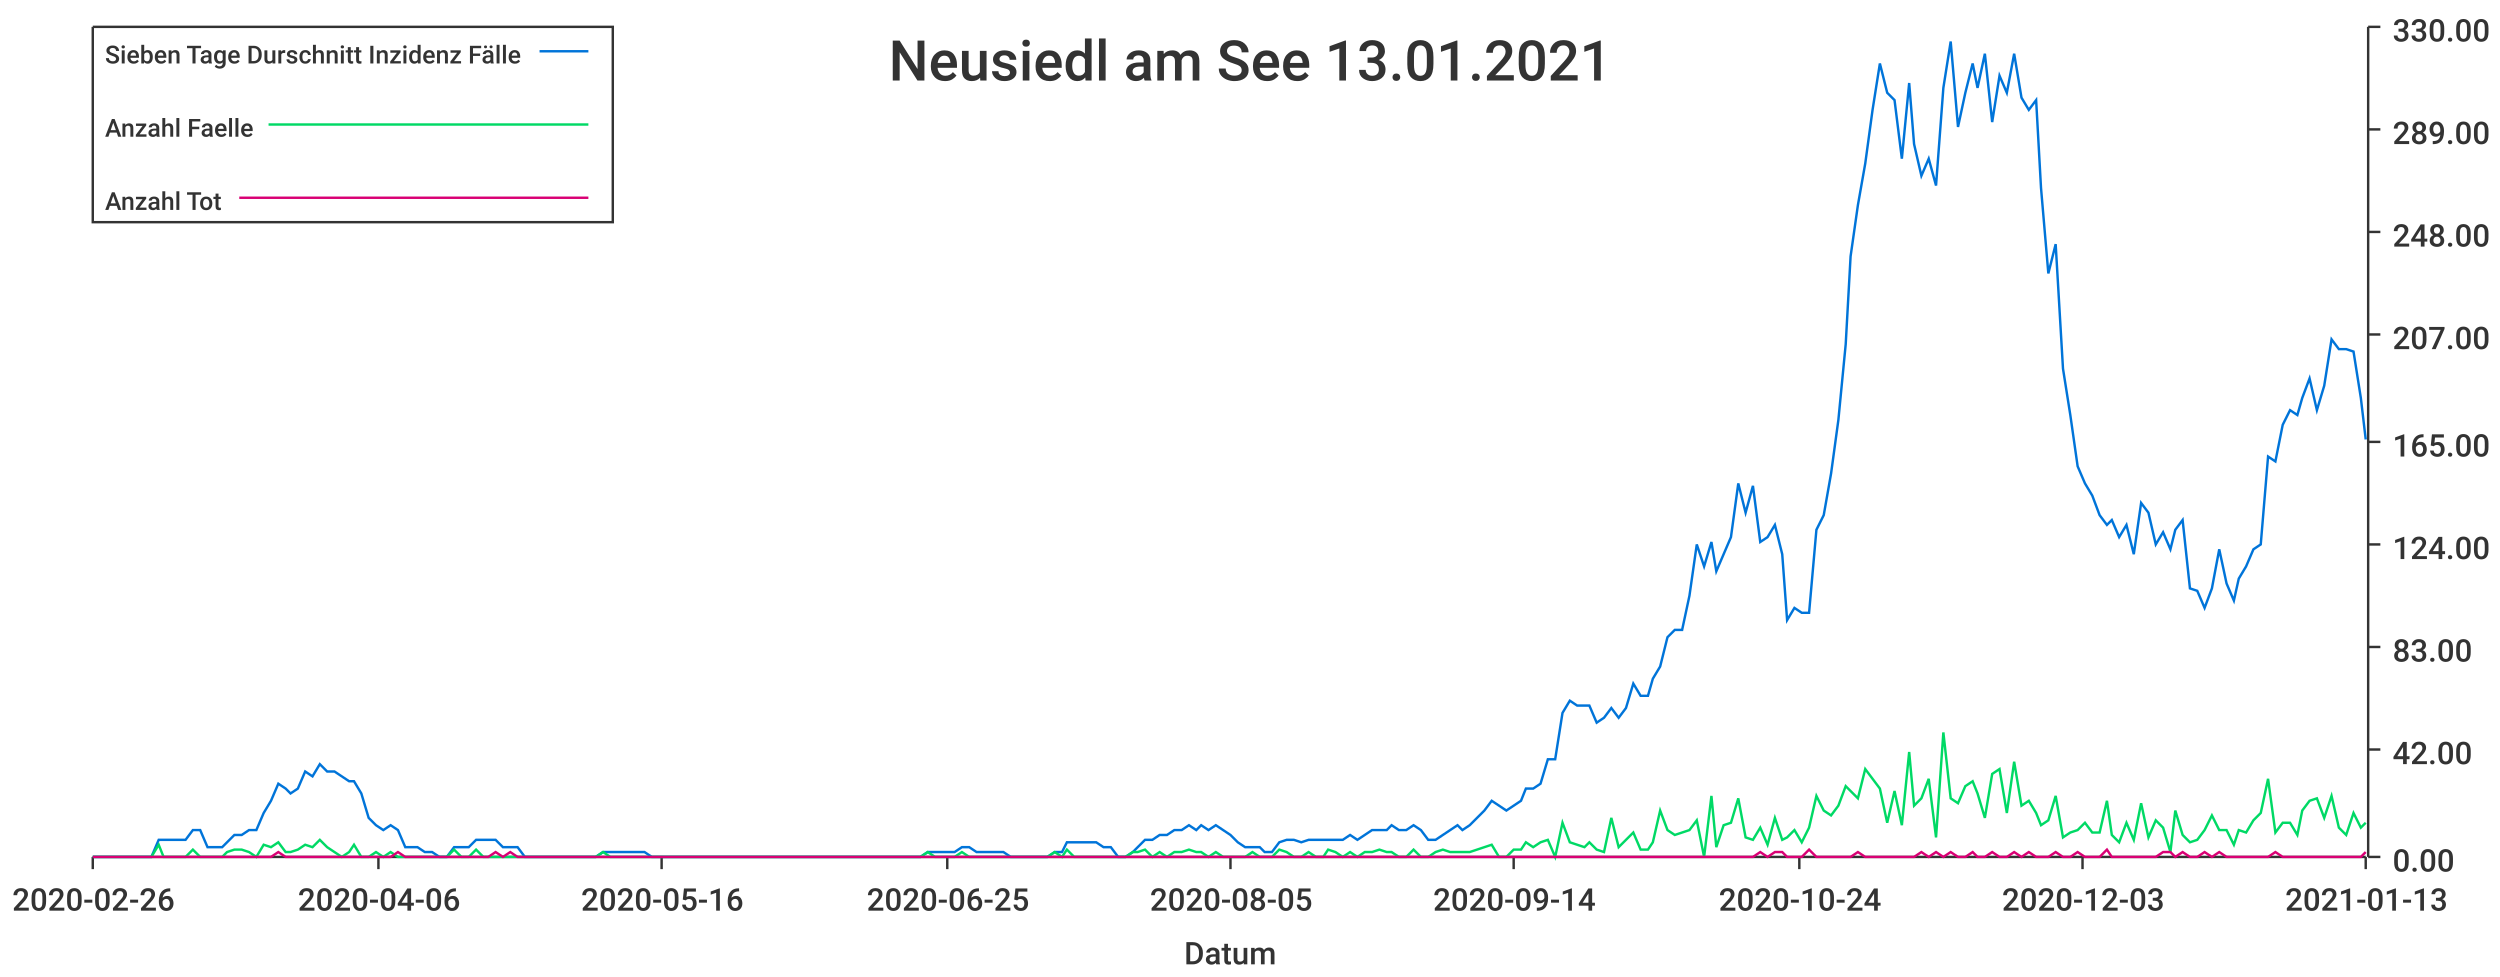
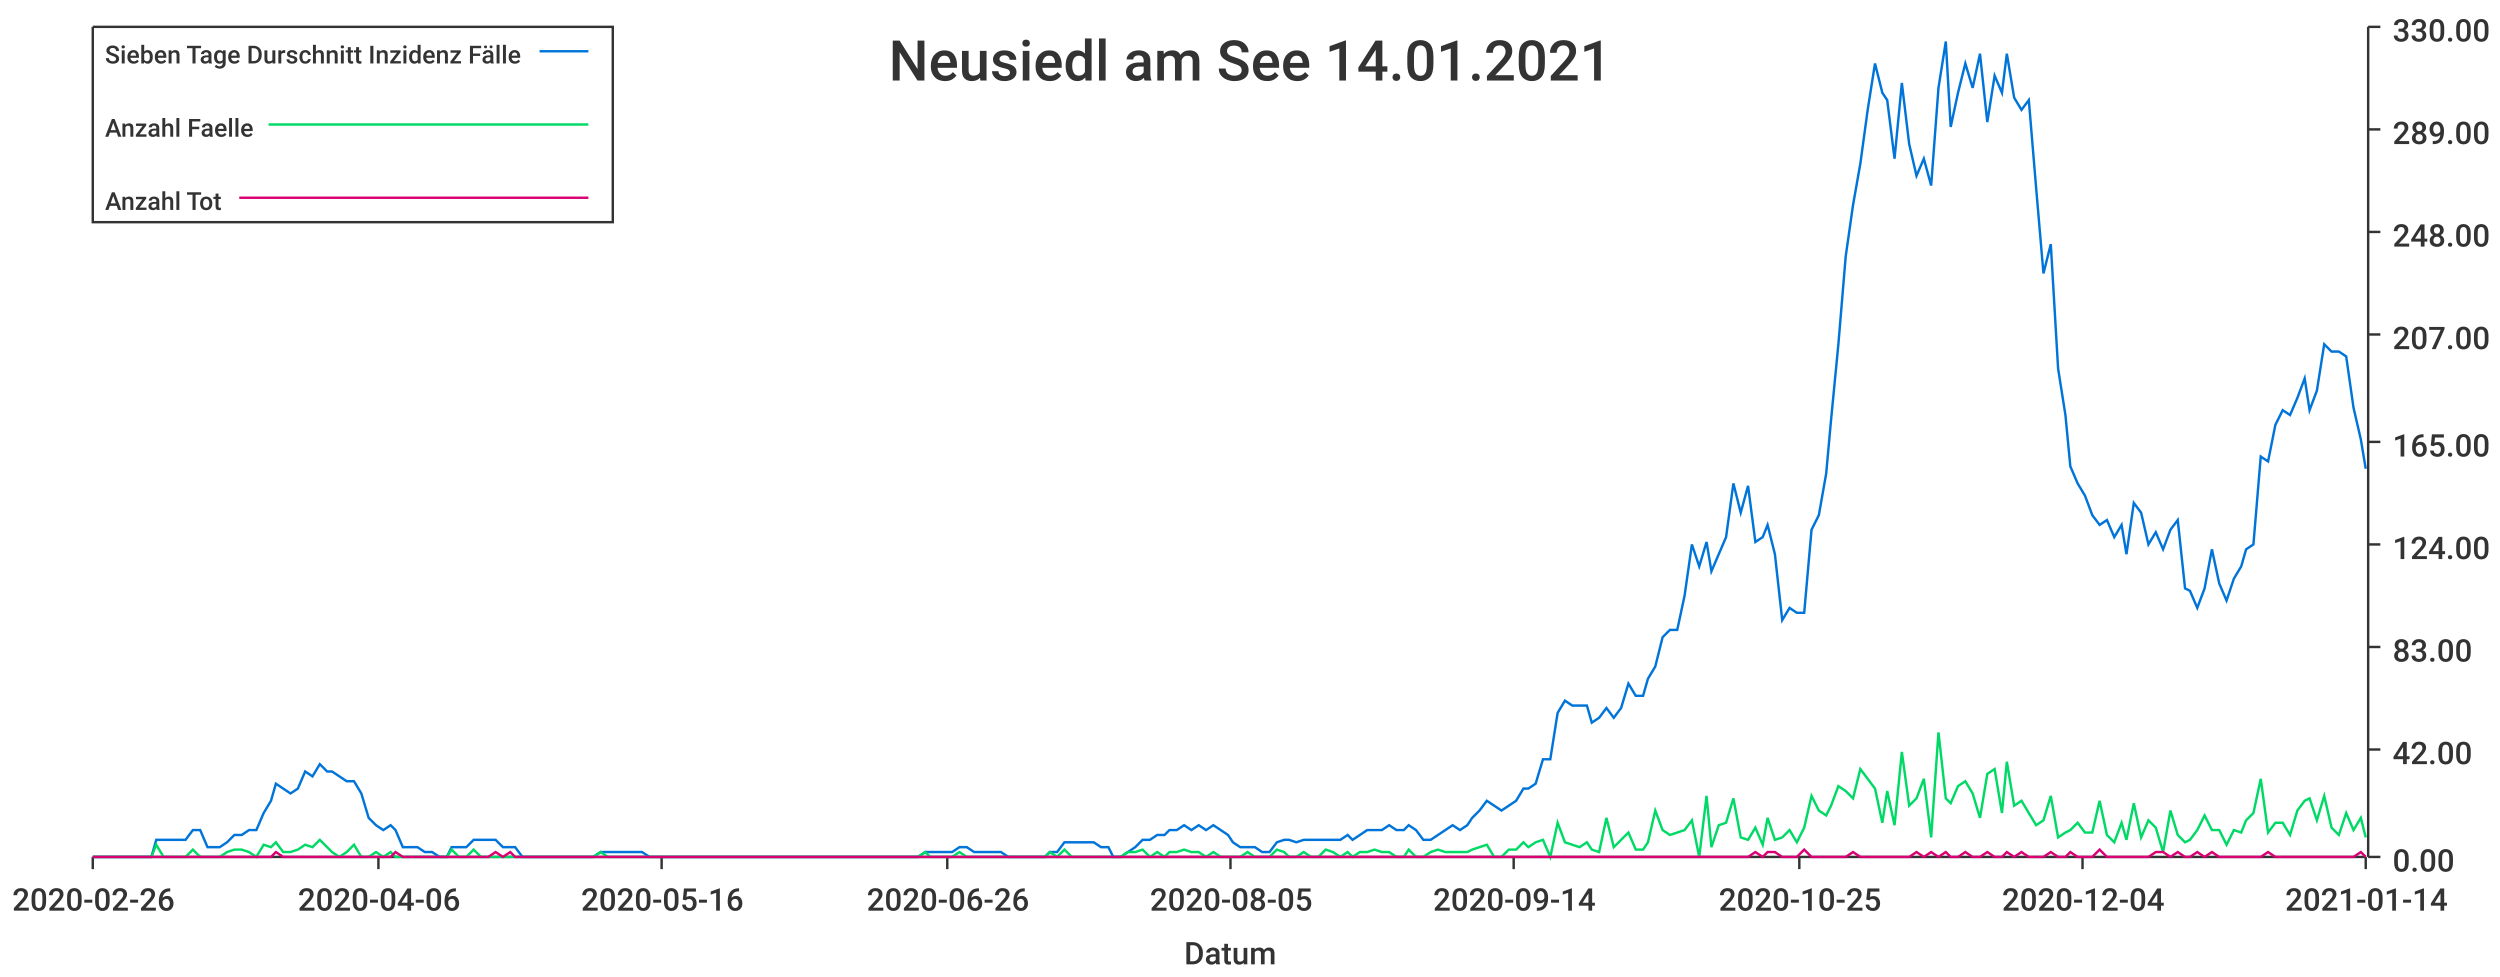
<svg xmlns="http://www.w3.org/2000/svg" width="1024" height="400">\n<path d="M 0 0 L 1024 0 L 1024 400 L 0 400 L 0 0" style="stroke-width:0;stroke:rgba(255,255,255,1.0);fill:rgba(255,255,255,1.0)" />
  <path d="M 38 11 L 969 11 L 969 351 L 38 351 L 38 11" style="stroke-width:0;stroke:rgba(255,255,255,1.0);fill:rgba(255,255,255,1.0)" />
  <path d="M 38 351 L 969 351" style="stroke-width:1;stroke:rgba(51,51,51,1.0);fill:none" />
  <path d="M 38 351 L 38 356" style="stroke-width:1;stroke:rgba(51,51,51,1.0);fill:none" />
  <text x="5" y="373" style="stroke-width:0;stroke:none;fill:rgba(51,51,51,1.0);font-size:12.8px;font-family:'Roboto Medium',sans-serif">2020-02-26</text>
  <path d="M 155 351 L 155 356" style="stroke-width:1;stroke:rgba(51,51,51,1.0);fill:none" />
  <text x="122" y="373" style="stroke-width:0;stroke:none;fill:rgba(51,51,51,1.0);font-size:12.8px;font-family:'Roboto Medium',sans-serif">2020-04-06</text>
  <path d="M 271 351 L 271 356" style="stroke-width:1;stroke:rgba(51,51,51,1.0);fill:none" />
  <text x="238" y="373" style="stroke-width:0;stroke:none;fill:rgba(51,51,51,1.0);font-size:12.8px;font-family:'Roboto Medium',sans-serif">2020-05-16</text>
  <path d="M 388 351 L 388 356" style="stroke-width:1;stroke:rgba(51,51,51,1.0);fill:none" />
-   <text x="355" y="373" style="stroke-width:0;stroke:none;fill:rgba(51,51,51,1.0);font-size:12.8px;font-family:'Roboto Medium',sans-serif">2020-06-25</text>
+   <text x="355" y="373" style="stroke-width:0;stroke:none;fill:rgba(51,51,51,1.0);font-size:12.8px;font-family:'Roboto Medium',sans-serif">2020-06-26</text>
  <path d="M 504 351 L 504 356" style="stroke-width:1;stroke:rgba(51,51,51,1.0);fill:none" />
  <text x="471" y="373" style="stroke-width:0;stroke:none;fill:rgba(51,51,51,1.0);font-size:12.8px;font-family:'Roboto Medium',sans-serif">2020-08-05</text>
  <path d="M 620 351 L 620 356" style="stroke-width:1;stroke:rgba(51,51,51,1.0);fill:none" />
  <text x="587" y="373" style="stroke-width:0;stroke:none;fill:rgba(51,51,51,1.0);font-size:12.8px;font-family:'Roboto Medium',sans-serif">2020-09-14</text>
  <path d="M 737 351 L 737 356" style="stroke-width:1;stroke:rgba(51,51,51,1.0);fill:none" />
-   <text x="704" y="373" style="stroke-width:0;stroke:none;fill:rgba(51,51,51,1.0);font-size:12.8px;font-family:'Roboto Medium',sans-serif">2020-10-24</text>
+   <text x="704" y="373" style="stroke-width:0;stroke:none;fill:rgba(51,51,51,1.0);font-size:12.8px;font-family:'Roboto Medium',sans-serif">2020-10-25</text>
  <path d="M 853 351 L 853 356" style="stroke-width:1;stroke:rgba(51,51,51,1.0);fill:none" />
-   <text x="820" y="373" style="stroke-width:0;stroke:none;fill:rgba(51,51,51,1.0);font-size:12.8px;font-family:'Roboto Medium',sans-serif">2020-12-03</text>
+   <text x="820" y="373" style="stroke-width:0;stroke:none;fill:rgba(51,51,51,1.0);font-size:12.8px;font-family:'Roboto Medium',sans-serif">2020-12-04</text>
  <path d="M 969 351 L 969 356" style="stroke-width:1;stroke:rgba(51,51,51,1.0);fill:none" />
-   <text x="936" y="373" style="stroke-width:0;stroke:none;fill:rgba(51,51,51,1.0);font-size:12.8px;font-family:'Roboto Medium',sans-serif">2021-01-13</text>
+   <text x="936" y="373" style="stroke-width:0;stroke:none;fill:rgba(51,51,51,1.0);font-size:12.8px;font-family:'Roboto Medium',sans-serif">2021-01-14</text>
  <text x="485" y="395" style="stroke-width:0;stroke:none;fill:rgba(51,51,51,1.0);font-size:12.8px;font-family:'Roboto Medium',sans-serif">Datum</text>
  <path d="M 970 351 L 970 11" style="stroke-width:1;stroke:rgba(51,51,51,1.0);fill:none" />
  <path d="M 970 351 L 975 351" style="stroke-width:1;stroke:rgba(51,51,51,1.0);fill:none" />
  <text x="980" y="357" style="stroke-width:0;stroke:none;fill:rgba(51,51,51,1.0);font-size:12.8px;font-family:'Roboto Medium',sans-serif">0.00</text>
  <path d="M 970 307 L 975 307" style="stroke-width:1;stroke:rgba(51,51,51,1.0);fill:none" />
  <text x="980" y="313" style="stroke-width:0;stroke:none;fill:rgba(51,51,51,1.0);font-size:12.8px;font-family:'Roboto Medium',sans-serif">42.00</text>
  <path d="M 970 265 L 975 265" style="stroke-width:1;stroke:rgba(51,51,51,1.0);fill:none" />
  <text x="980" y="271" style="stroke-width:0;stroke:none;fill:rgba(51,51,51,1.0);font-size:12.8px;font-family:'Roboto Medium',sans-serif">83.00</text>
  <path d="M 970 223 L 975 223" style="stroke-width:1;stroke:rgba(51,51,51,1.0);fill:none" />
  <text x="980" y="229" style="stroke-width:0;stroke:none;fill:rgba(51,51,51,1.0);font-size:12.8px;font-family:'Roboto Medium',sans-serif">124.00</text>
  <path d="M 970 181 L 975 181" style="stroke-width:1;stroke:rgba(51,51,51,1.0);fill:none" />
  <text x="980" y="187" style="stroke-width:0;stroke:none;fill:rgba(51,51,51,1.0);font-size:12.8px;font-family:'Roboto Medium',sans-serif">165.00</text>
  <path d="M 970 137 L 975 137" style="stroke-width:1;stroke:rgba(51,51,51,1.0);fill:none" />
  <text x="980" y="143" style="stroke-width:0;stroke:none;fill:rgba(51,51,51,1.0);font-size:12.8px;font-family:'Roboto Medium',sans-serif">207.00</text>
  <path d="M 970 95 L 975 95" style="stroke-width:1;stroke:rgba(51,51,51,1.0);fill:none" />
  <text x="980" y="101" style="stroke-width:0;stroke:none;fill:rgba(51,51,51,1.0);font-size:12.8px;font-family:'Roboto Medium',sans-serif">248.00</text>
  <path d="M 970 53 L 975 53" style="stroke-width:1;stroke:rgba(51,51,51,1.0);fill:none" />
  <text x="980" y="59" style="stroke-width:0;stroke:none;fill:rgba(51,51,51,1.0);font-size:12.8px;font-family:'Roboto Medium',sans-serif">289.00</text>
  <path d="M 970 11 L 975 11" style="stroke-width:1;stroke:rgba(51,51,51,1.0);fill:none" />
  <text x="980" y="17" style="stroke-width:0;stroke:none;fill:rgba(51,51,51,1.0);font-size:12.8px;font-family:'Roboto Medium',sans-serif">330.00</text>
-   <path d="M 38 351 L 41 351 L 44 351 L 47 351 L 50 351 L 53 351 L 56 351 L 59 351 L 62 351 L 65 344 L 67 344 L 70 344 L 73 344 L 76 344 L 79 340 L 82 340 L 85 347 L 88 347 L 91 347 L 93 345 L 96 342 L 99 342 L 102 340 L 105 340 L 108 333 L 111 328 L 114 321 L 117 323 L 119 325 L 122 323 L 125 316 L 128 318 L 131 313 L 134 316 L 137 316 L 140 318 L 143 320 L 145 320 L 148 325 L 151 335 L 154 338 L 157 340 L 160 338 L 163 340 L 166 347 L 169 347 L 171 347 L 174 349 L 177 349 L 180 351 L 183 351 L 186 347 L 189 347 L 192 347 L 195 344 L 198 344 L 200 344 L 203 344 L 206 347 L 209 347 L 212 347 L 215 351 L 218 351 L 221 351 L 224 351 L 226 351 L 229 351 L 232 351 L 235 351 L 238 351 L 241 351 L 244 351 L 247 349 L 250 349 L 252 349 L 255 349 L 258 349 L 261 349 L 264 349 L 267 351 L 270 351 L 273 351 L 276 351 L 278 351 L 281 351 L 284 351 L 287 351 L 290 351 L 293 351 L 296 351 L 299 351 L 302 351 L 304 351 L 307 351 L 310 351 L 313 351 L 316 351 L 319 351 L 322 351 L 325 351 L 328 351 L 331 351 L 333 351 L 336 351 L 339 351 L 342 351 L 345 351 L 348 351 L 351 351 L 354 351 L 357 351 L 359 351 L 362 351 L 365 351 L 368 351 L 371 351 L 374 351 L 377 351 L 380 349 L 383 349 L 385 349 L 388 349 L 391 349 L 394 347 L 397 347 L 400 349 L 403 349 L 406 349 L 409 349 L 411 349 L 414 351 L 417 351 L 420 351 L 423 351 L 426 351 L 429 351 L 432 349 L 435 349 L 437 345 L 440 345 L 443 345 L 446 345 L 449 345 L 452 347 L 455 347 L 458 351 L 461 351 L 464 349 L 466 347 L 469 344 L 472 344 L 475 342 L 478 342 L 481 340 L 484 340 L 487 338 L 490 340 L 492 338 L 495 340 L 498 338 L 501 340 L 504 342 L 507 345 L 510 347 L 513 347 L 516 347 L 518 349 L 521 349 L 524 345 L 527 344 L 530 344 L 533 345 L 536 344 L 539 344 L 542 344 L 544 344 L 547 344 L 550 344 L 553 342 L 556 344 L 559 342 L 562 340 L 565 340 L 568 340 L 570 338 L 573 340 L 576 340 L 579 338 L 582 340 L 585 344 L 588 344 L 591 342 L 594 340 L 597 338 L 599 340 L 602 338 L 605 335 L 608 332 L 611 328 L 614 330 L 617 332 L 620 330 L 623 328 L 625 323 L 628 323 L 631 321 L 634 311 L 637 311 L 640 292 L 643 287 L 646 289 L 649 289 L 651 289 L 654 296 L 657 294 L 660 290 L 663 294 L 666 290 L 669 280 L 672 285 L 675 285 L 677 278 L 680 273 L 683 261 L 686 258 L 689 258 L 692 244 L 695 223 L 698 232 L 701 222 L 703 234 L 706 227 L 709 220 L 712 198 L 715 210 L 718 199 L 721 222 L 724 220 L 727 215 L 730 227 L 732 254 L 735 249 L 738 251 L 741 251 L 744 217 L 747 211 L 750 194 L 753 172 L 756 141 L 758 105 L 761 84 L 764 67 L 767 45 L 770 26 L 773 38 L 776 41 L 779 65 L 782 34 L 784 59 L 787 72 L 790 65 L 793 76 L 796 36 L 799 17 L 802 52 L 805 38 L 808 26 L 810 36 L 813 22 L 816 50 L 819 31 L 822 38 L 825 22 L 828 40 L 831 45 L 834 41 L 836 77 L 839 112 L 842 100 L 845 151 L 848 170 L 851 191 L 854 198 L 857 203 L 860 211 L 863 215 L 865 213 L 868 220 L 871 215 L 874 227 L 877 206 L 880 210 L 883 223 L 886 218 L 889 225 L 891 217 L 894 213 L 897 241 L 900 242 L 903 249 L 906 241 L 909 225 L 912 239 L 915 246 L 917 237 L 920 232 L 923 225 L 926 223 L 929 187 L 932 189 L 935 174 L 938 168 L 941 170 L 943 163 L 946 155 L 949 168 L 952 158 L 955 139 L 958 143 L 961 143 L 964 144 L 967 163 L 969 180" style="stroke-width:1;stroke:rgba(0,116,217,1.0);fill:none" />
-   <path d="M 38 351 L 41 351 L 44 351 L 47 351 L 50 351 L 53 351 L 56 351 L 59 351 L 62 351 L 65 346 L 67 351 L 70 351 L 73 351 L 76 351 L 79 348 L 82 351 L 85 351 L 88 351 L 91 351 L 93 349 L 96 348 L 99 348 L 102 349 L 105 351 L 108 346 L 111 347 L 114 345 L 117 349 L 119 349 L 122 348 L 125 346 L 128 347 L 131 344 L 134 347 L 137 349 L 140 351 L 143 349 L 145 346 L 148 351 L 151 351 L 154 349 L 157 351 L 160 349 L 163 351 L 166 351 L 169 351 L 171 351 L 174 351 L 177 351 L 180 351 L 183 351 L 186 348 L 189 351 L 192 351 L 195 348 L 198 351 L 200 351 L 203 351 L 206 351 L 209 351 L 212 351 L 215 351 L 218 351 L 221 351 L 224 351 L 226 351 L 229 351 L 232 351 L 235 351 L 238 351 L 241 351 L 244 351 L 247 349 L 250 351 L 252 351 L 255 351 L 258 351 L 261 351 L 264 351 L 267 351 L 270 351 L 273 351 L 276 351 L 278 351 L 281 351 L 284 351 L 287 351 L 290 351 L 293 351 L 296 351 L 299 351 L 302 351 L 304 351 L 307 351 L 310 351 L 313 351 L 316 351 L 319 351 L 322 351 L 325 351 L 328 351 L 331 351 L 333 351 L 336 351 L 339 351 L 342 351 L 345 351 L 348 351 L 351 351 L 354 351 L 357 351 L 359 351 L 362 351 L 365 351 L 368 351 L 371 351 L 374 351 L 377 351 L 380 349 L 383 351 L 385 351 L 388 351 L 391 351 L 394 349 L 397 351 L 400 351 L 403 351 L 406 351 L 409 351 L 411 351 L 414 351 L 417 351 L 420 351 L 423 351 L 426 351 L 429 351 L 432 349 L 435 351 L 437 348 L 440 351 L 443 351 L 446 351 L 449 351 L 452 351 L 455 351 L 458 351 L 461 351 L 464 349 L 466 349 L 469 348 L 472 351 L 475 349 L 478 351 L 481 349 L 484 349 L 487 348 L 490 349 L 492 349 L 495 351 L 498 349 L 501 351 L 504 351 L 507 351 L 510 351 L 513 349 L 516 351 L 518 351 L 521 351 L 524 348 L 527 349 L 530 351 L 533 351 L 536 349 L 539 351 L 542 351 L 544 348 L 547 349 L 550 351 L 553 349 L 556 351 L 559 349 L 562 349 L 565 348 L 568 349 L 570 349 L 573 351 L 576 351 L 579 348 L 582 351 L 585 351 L 588 349 L 591 348 L 594 349 L 597 349 L 599 349 L 602 349 L 605 348 L 608 347 L 611 346 L 614 351 L 617 351 L 620 348 L 623 348 L 625 345 L 628 347 L 631 345 L 634 344 L 637 351 L 640 337 L 643 345 L 646 346 L 649 347 L 651 345 L 654 348 L 657 349 L 660 335 L 663 347 L 666 344 L 669 341 L 672 348 L 675 348 L 677 345 L 680 332 L 683 340 L 686 342 L 689 341 L 692 340 L 695 336 L 698 351 L 701 326 L 703 347 L 706 338 L 709 337 L 712 327 L 715 343 L 718 344 L 721 339 L 724 346 L 727 335 L 730 344 L 732 343 L 735 340 L 738 345 L 741 339 L 744 326 L 747 332 L 750 334 L 753 330 L 756 322 L 758 324 L 761 327 L 764 315 L 767 319 L 770 323 L 773 337 L 776 324 L 779 338 L 782 308 L 784 330 L 787 327 L 790 319 L 793 343 L 796 300 L 799 327 L 802 329 L 805 322 L 808 320 L 810 325 L 813 335 L 816 317 L 819 315 L 822 333 L 825 312 L 828 330 L 831 328 L 834 333 L 836 338 L 839 336 L 842 326 L 845 343 L 848 341 L 851 340 L 854 337 L 857 341 L 860 341 L 863 328 L 865 342 L 868 345 L 871 337 L 874 344 L 877 329 L 880 343 L 883 336 L 886 339 L 889 349 L 891 332 L 894 342 L 897 345 L 900 344 L 903 340 L 906 334 L 909 340 L 912 340 L 915 346 L 917 340 L 920 341 L 923 336 L 926 333 L 929 319 L 932 341 L 935 337 L 938 337 L 941 342 L 943 332 L 946 328 L 949 327 L 952 335 L 955 326 L 958 339 L 961 342 L 964 333 L 967 339 L 969 337" style="stroke-width:1;stroke:rgba(0,217,101,1.0);fill:none" />
-   <path d="M 38 351 L 41 351 L 44 351 L 47 351 L 50 351 L 53 351 L 56 351 L 59 351 L 62 351 L 65 351 L 67 351 L 70 351 L 73 351 L 76 351 L 79 351 L 82 351 L 85 351 L 88 351 L 91 351 L 93 351 L 96 351 L 99 351 L 102 351 L 105 351 L 108 351 L 111 351 L 114 349 L 117 351 L 119 351 L 122 351 L 125 351 L 128 351 L 131 351 L 134 351 L 137 351 L 140 351 L 143 351 L 145 351 L 148 351 L 151 351 L 154 351 L 157 351 L 160 351 L 163 349 L 166 351 L 169 351 L 171 351 L 174 351 L 177 351 L 180 351 L 183 351 L 186 351 L 189 351 L 192 351 L 195 351 L 198 351 L 200 351 L 203 349 L 206 351 L 209 349 L 212 351 L 215 351 L 218 351 L 221 351 L 224 351 L 226 351 L 229 351 L 232 351 L 235 351 L 238 351 L 241 351 L 244 351 L 247 351 L 250 351 L 252 351 L 255 351 L 258 351 L 261 351 L 264 351 L 267 351 L 270 351 L 273 351 L 276 351 L 278 351 L 281 351 L 284 351 L 287 351 L 290 351 L 293 351 L 296 351 L 299 351 L 302 351 L 304 351 L 307 351 L 310 351 L 313 351 L 316 351 L 319 351 L 322 351 L 325 351 L 328 351 L 331 351 L 333 351 L 336 351 L 339 351 L 342 351 L 345 351 L 348 351 L 351 351 L 354 351 L 357 351 L 359 351 L 362 351 L 365 351 L 368 351 L 371 351 L 374 351 L 377 351 L 380 351 L 383 351 L 385 351 L 388 351 L 391 351 L 394 351 L 397 351 L 400 351 L 403 351 L 406 351 L 409 351 L 411 351 L 414 351 L 417 351 L 420 351 L 423 351 L 426 351 L 429 351 L 432 351 L 435 351 L 437 351 L 440 351 L 443 351 L 446 351 L 449 351 L 452 351 L 455 351 L 458 351 L 461 351 L 464 351 L 466 351 L 469 351 L 472 351 L 475 351 L 478 351 L 481 351 L 484 351 L 487 351 L 490 351 L 492 351 L 495 351 L 498 351 L 501 351 L 504 351 L 507 351 L 510 351 L 513 351 L 516 351 L 518 351 L 521 351 L 524 351 L 527 351 L 530 351 L 533 351 L 536 351 L 539 351 L 542 351 L 544 351 L 547 351 L 550 351 L 553 351 L 556 351 L 559 351 L 562 351 L 565 351 L 568 351 L 570 351 L 573 351 L 576 351 L 579 351 L 582 351 L 585 351 L 588 351 L 591 351 L 594 351 L 597 351 L 599 351 L 602 351 L 605 351 L 608 351 L 611 351 L 614 351 L 617 351 L 620 351 L 623 351 L 625 351 L 628 351 L 631 351 L 634 351 L 637 351 L 640 351 L 643 351 L 646 351 L 649 351 L 651 351 L 654 351 L 657 351 L 660 351 L 663 351 L 666 351 L 669 351 L 672 351 L 675 351 L 677 351 L 680 351 L 683 351 L 686 351 L 689 351 L 692 351 L 695 351 L 698 351 L 701 351 L 703 351 L 706 351 L 709 351 L 712 351 L 715 351 L 718 351 L 721 349 L 724 351 L 727 349 L 730 349 L 732 351 L 735 351 L 738 351 L 741 348 L 744 351 L 747 351 L 750 351 L 753 351 L 756 351 L 758 351 L 761 349 L 764 351 L 767 351 L 770 351 L 773 351 L 776 351 L 779 351 L 782 351 L 784 351 L 787 349 L 790 351 L 793 349 L 796 351 L 799 349 L 802 351 L 805 351 L 808 349 L 810 351 L 813 351 L 816 349 L 819 351 L 822 351 L 825 349 L 828 351 L 831 349 L 834 351 L 836 351 L 839 351 L 842 349 L 845 351 L 848 351 L 851 349 L 854 351 L 857 351 L 860 351 L 863 348 L 865 351 L 868 351 L 871 351 L 874 351 L 877 351 L 880 351 L 883 351 L 886 349 L 889 349 L 891 351 L 894 349 L 897 351 L 900 351 L 903 349 L 906 351 L 909 349 L 912 351 L 915 351 L 917 351 L 920 351 L 923 351 L 926 351 L 929 351 L 932 349 L 935 351 L 938 351 L 941 351 L 943 351 L 946 351 L 949 351 L 952 351 L 955 351 L 958 351 L 961 351 L 964 351 L 967 351 L 969 349" style="stroke-width:1;stroke:rgba(217,0,116,1.0);fill:none" />
-   <text x="364" y="33" style="stroke-width:0;stroke:none;fill:rgba(51,51,51,1.0);font-size:23.0px;font-family:'Roboto Medium',sans-serif">Neusiedl am See 13.01.2021</text>
+   <path d="M 38 351 L 41 351 L 44 351 L 47 351 L 50 351 L 53 351 L 56 351 L 59 351 L 62 351 L 64 344 L 67 344 L 70 344 L 73 344 L 76 344 L 79 340 L 82 340 L 85 347 L 87 347 L 90 347 L 93 345 L 96 342 L 99 342 L 102 340 L 105 340 L 108 333 L 111 328 L 113 321 L 116 323 L 119 325 L 122 323 L 125 316 L 128 318 L 131 313 L 134 316 L 136 316 L 139 318 L 142 320 L 145 320 L 148 325 L 151 335 L 154 338 L 157 340 L 160 338 L 162 340 L 165 347 L 168 347 L 171 347 L 174 349 L 177 349 L 180 351 L 183 351 L 185 347 L 188 347 L 191 347 L 194 344 L 197 344 L 200 344 L 203 344 L 206 347 L 209 347 L 211 347 L 214 351 L 217 351 L 220 351 L 223 351 L 226 351 L 229 351 L 232 351 L 234 351 L 237 351 L 240 351 L 243 351 L 246 349 L 249 349 L 252 349 L 255 349 L 258 349 L 260 349 L 263 349 L 266 351 L 269 351 L 272 351 L 275 351 L 278 351 L 281 351 L 283 351 L 286 351 L 289 351 L 292 351 L 295 351 L 298 351 L 301 351 L 304 351 L 307 351 L 309 351 L 312 351 L 315 351 L 318 351 L 321 351 L 324 351 L 327 351 L 330 351 L 332 351 L 335 351 L 338 351 L 341 351 L 344 351 L 347 351 L 350 351 L 353 351 L 356 351 L 358 351 L 361 351 L 364 351 L 367 351 L 370 351 L 373 351 L 376 351 L 379 349 L 381 349 L 384 349 L 387 349 L 390 349 L 393 347 L 396 347 L 399 349 L 402 349 L 405 349 L 407 349 L 410 349 L 413 351 L 416 351 L 419 351 L 422 351 L 425 351 L 428 351 L 430 349 L 433 349 L 436 345 L 439 345 L 442 345 L 445 345 L 448 345 L 451 347 L 454 347 L 456 351 L 459 351 L 462 349 L 465 347 L 468 344 L 471 344 L 474 342 L 477 342 L 479 340 L 482 340 L 485 338 L 488 340 L 491 338 L 494 340 L 497 338 L 500 340 L 503 342 L 505 345 L 508 347 L 511 347 L 514 347 L 517 349 L 520 349 L 523 345 L 526 344 L 528 344 L 531 345 L 534 344 L 537 344 L 540 344 L 543 344 L 546 344 L 549 344 L 552 342 L 554 344 L 557 342 L 560 340 L 563 340 L 566 340 L 569 338 L 572 340 L 575 340 L 577 338 L 580 340 L 583 344 L 586 344 L 589 342 L 592 340 L 595 338 L 598 340 L 601 338 L 603 335 L 606 332 L 609 328 L 612 330 L 615 332 L 618 330 L 621 328 L 624 323 L 626 323 L 629 321 L 632 311 L 635 311 L 638 292 L 641 287 L 644 289 L 647 289 L 650 289 L 652 296 L 655 294 L 658 290 L 661 294 L 664 290 L 667 280 L 670 285 L 673 285 L 675 278 L 678 273 L 681 261 L 684 258 L 687 258 L 690 244 L 693 223 L 696 232 L 699 222 L 701 234 L 704 227 L 707 220 L 710 198 L 713 210 L 716 199 L 719 222 L 722 220 L 724 215 L 727 227 L 730 254 L 733 249 L 736 251 L 739 251 L 742 217 L 745 211 L 748 194 L 750 172 L 753 141 L 756 105 L 759 84 L 762 67 L 765 45 L 768 26 L 771 38 L 773 41 L 776 65 L 779 34 L 782 59 L 785 72 L 788 65 L 791 76 L 794 36 L 797 17 L 799 52 L 802 38 L 805 26 L 808 36 L 811 22 L 814 50 L 817 31 L 820 38 L 822 22 L 825 40 L 828 45 L 831 41 L 834 77 L 837 112 L 840 100 L 843 151 L 846 170 L 848 191 L 851 198 L 854 203 L 857 211 L 860 215 L 863 213 L 866 220 L 869 215 L 871 227 L 874 206 L 877 210 L 880 223 L 883 218 L 886 225 L 889 217 L 892 213 L 895 241 L 897 242 L 900 249 L 903 241 L 906 225 L 909 239 L 912 246 L 915 237 L 918 232 L 920 225 L 923 223 L 926 187 L 929 189 L 932 174 L 935 168 L 938 170 L 941 163 L 944 155 L 946 168 L 949 160 L 952 141 L 955 144 L 958 144 L 961 146 L 964 167 L 967 180 L 969 192" style="stroke-width:1;stroke:rgba(0,116,217,1.0);fill:none" />
+   <path d="M 38 351 L 41 351 L 44 351 L 47 351 L 50 351 L 53 351 L 56 351 L 59 351 L 62 351 L 64 346 L 67 351 L 70 351 L 73 351 L 76 351 L 79 348 L 82 351 L 85 351 L 87 351 L 90 351 L 93 349 L 96 348 L 99 348 L 102 349 L 105 351 L 108 346 L 111 347 L 113 345 L 116 349 L 119 349 L 122 348 L 125 346 L 128 347 L 131 344 L 134 347 L 136 349 L 139 351 L 142 349 L 145 346 L 148 351 L 151 351 L 154 349 L 157 351 L 160 349 L 162 351 L 165 351 L 168 351 L 171 351 L 174 351 L 177 351 L 180 351 L 183 351 L 185 348 L 188 351 L 191 351 L 194 348 L 197 351 L 200 351 L 203 351 L 206 351 L 209 351 L 211 351 L 214 351 L 217 351 L 220 351 L 223 351 L 226 351 L 229 351 L 232 351 L 234 351 L 237 351 L 240 351 L 243 351 L 246 349 L 249 351 L 252 351 L 255 351 L 258 351 L 260 351 L 263 351 L 266 351 L 269 351 L 272 351 L 275 351 L 278 351 L 281 351 L 283 351 L 286 351 L 289 351 L 292 351 L 295 351 L 298 351 L 301 351 L 304 351 L 307 351 L 309 351 L 312 351 L 315 351 L 318 351 L 321 351 L 324 351 L 327 351 L 330 351 L 332 351 L 335 351 L 338 351 L 341 351 L 344 351 L 347 351 L 350 351 L 353 351 L 356 351 L 358 351 L 361 351 L 364 351 L 367 351 L 370 351 L 373 351 L 376 351 L 379 349 L 381 351 L 384 351 L 387 351 L 390 351 L 393 349 L 396 351 L 399 351 L 402 351 L 405 351 L 407 351 L 410 351 L 413 351 L 416 351 L 419 351 L 422 351 L 425 351 L 428 351 L 430 349 L 433 351 L 436 348 L 439 351 L 442 351 L 445 351 L 448 351 L 451 351 L 454 351 L 456 351 L 459 351 L 462 349 L 465 349 L 468 348 L 471 351 L 474 349 L 477 351 L 479 349 L 482 349 L 485 348 L 488 349 L 491 349 L 494 351 L 497 349 L 500 351 L 503 351 L 505 351 L 508 351 L 511 349 L 514 351 L 517 351 L 520 351 L 523 348 L 526 349 L 528 351 L 531 351 L 534 349 L 537 351 L 540 351 L 543 348 L 546 349 L 549 351 L 552 349 L 554 351 L 557 349 L 560 349 L 563 348 L 566 349 L 569 349 L 572 351 L 575 351 L 577 348 L 580 351 L 583 351 L 586 349 L 589 348 L 592 349 L 595 349 L 598 349 L 601 349 L 603 348 L 606 347 L 609 346 L 612 351 L 615 351 L 618 348 L 621 348 L 624 345 L 626 347 L 629 345 L 632 344 L 635 351 L 638 337 L 641 345 L 644 346 L 647 347 L 650 345 L 652 348 L 655 349 L 658 335 L 661 347 L 664 344 L 667 341 L 670 348 L 673 348 L 675 345 L 678 332 L 681 340 L 684 342 L 687 341 L 690 340 L 693 336 L 696 351 L 699 326 L 701 347 L 704 338 L 707 337 L 710 327 L 713 343 L 716 344 L 719 339 L 722 346 L 724 335 L 727 344 L 730 343 L 733 340 L 736 345 L 739 339 L 742 326 L 745 332 L 748 334 L 750 330 L 753 322 L 756 324 L 759 327 L 762 315 L 765 319 L 768 323 L 771 337 L 773 324 L 776 338 L 779 308 L 782 330 L 785 327 L 788 319 L 791 343 L 794 300 L 797 327 L 799 329 L 802 322 L 805 320 L 808 325 L 811 335 L 814 317 L 817 315 L 820 333 L 822 312 L 825 330 L 828 328 L 831 333 L 834 338 L 837 336 L 840 326 L 843 343 L 846 341 L 848 340 L 851 337 L 854 341 L 857 341 L 860 328 L 863 342 L 866 345 L 869 337 L 871 344 L 874 329 L 877 343 L 880 336 L 883 339 L 886 349 L 889 332 L 892 342 L 895 345 L 897 344 L 900 340 L 903 334 L 906 340 L 909 340 L 912 346 L 915 340 L 918 341 L 920 336 L 923 333 L 926 319 L 929 341 L 932 337 L 935 337 L 938 342 L 941 332 L 944 328 L 946 327 L 949 336 L 952 326 L 955 339 L 958 342 L 961 333 L 964 340 L 967 335 L 969 343" style="stroke-width:1;stroke:rgba(0,217,101,1.0);fill:none" />
+   <path d="M 38 351 L 41 351 L 44 351 L 47 351 L 50 351 L 53 351 L 56 351 L 59 351 L 62 351 L 64 351 L 67 351 L 70 351 L 73 351 L 76 351 L 79 351 L 82 351 L 85 351 L 87 351 L 90 351 L 93 351 L 96 351 L 99 351 L 102 351 L 105 351 L 108 351 L 111 351 L 113 349 L 116 351 L 119 351 L 122 351 L 125 351 L 128 351 L 131 351 L 134 351 L 136 351 L 139 351 L 142 351 L 145 351 L 148 351 L 151 351 L 154 351 L 157 351 L 160 351 L 162 349 L 165 351 L 168 351 L 171 351 L 174 351 L 177 351 L 180 351 L 183 351 L 185 351 L 188 351 L 191 351 L 194 351 L 197 351 L 200 351 L 203 349 L 206 351 L 209 349 L 211 351 L 214 351 L 217 351 L 220 351 L 223 351 L 226 351 L 229 351 L 232 351 L 234 351 L 237 351 L 240 351 L 243 351 L 246 351 L 249 351 L 252 351 L 255 351 L 258 351 L 260 351 L 263 351 L 266 351 L 269 351 L 272 351 L 275 351 L 278 351 L 281 351 L 283 351 L 286 351 L 289 351 L 292 351 L 295 351 L 298 351 L 301 351 L 304 351 L 307 351 L 309 351 L 312 351 L 315 351 L 318 351 L 321 351 L 324 351 L 327 351 L 330 351 L 332 351 L 335 351 L 338 351 L 341 351 L 344 351 L 347 351 L 350 351 L 353 351 L 356 351 L 358 351 L 361 351 L 364 351 L 367 351 L 370 351 L 373 351 L 376 351 L 379 351 L 381 351 L 384 351 L 387 351 L 390 351 L 393 351 L 396 351 L 399 351 L 402 351 L 405 351 L 407 351 L 410 351 L 413 351 L 416 351 L 419 351 L 422 351 L 425 351 L 428 351 L 430 351 L 433 351 L 436 351 L 439 351 L 442 351 L 445 351 L 448 351 L 451 351 L 454 351 L 456 351 L 459 351 L 462 351 L 465 351 L 468 351 L 471 351 L 474 351 L 477 351 L 479 351 L 482 351 L 485 351 L 488 351 L 491 351 L 494 351 L 497 351 L 500 351 L 503 351 L 505 351 L 508 351 L 511 351 L 514 351 L 517 351 L 520 351 L 523 351 L 526 351 L 528 351 L 531 351 L 534 351 L 537 351 L 540 351 L 543 351 L 546 351 L 549 351 L 552 351 L 554 351 L 557 351 L 560 351 L 563 351 L 566 351 L 569 351 L 572 351 L 575 351 L 577 351 L 580 351 L 583 351 L 586 351 L 589 351 L 592 351 L 595 351 L 598 351 L 601 351 L 603 351 L 606 351 L 609 351 L 612 351 L 615 351 L 618 351 L 621 351 L 624 351 L 626 351 L 629 351 L 632 351 L 635 351 L 638 351 L 641 351 L 644 351 L 647 351 L 650 351 L 652 351 L 655 351 L 658 351 L 661 351 L 664 351 L 667 351 L 670 351 L 673 351 L 675 351 L 678 351 L 681 351 L 684 351 L 687 351 L 690 351 L 693 351 L 696 351 L 699 351 L 701 351 L 704 351 L 707 351 L 710 351 L 713 351 L 716 351 L 719 349 L 722 351 L 724 349 L 727 349 L 730 351 L 733 351 L 736 351 L 739 348 L 742 351 L 745 351 L 748 351 L 750 351 L 753 351 L 756 351 L 759 349 L 762 351 L 765 351 L 768 351 L 771 351 L 773 351 L 776 351 L 779 351 L 782 351 L 785 349 L 788 351 L 791 349 L 794 351 L 797 349 L 799 351 L 802 351 L 805 349 L 808 351 L 811 351 L 814 349 L 817 351 L 820 351 L 822 349 L 825 351 L 828 349 L 831 351 L 834 351 L 837 351 L 840 349 L 843 351 L 846 351 L 848 349 L 851 351 L 854 351 L 857 351 L 860 348 L 863 351 L 866 351 L 869 351 L 871 351 L 874 351 L 877 351 L 880 351 L 883 349 L 886 349 L 889 351 L 892 349 L 895 351 L 897 351 L 900 349 L 903 351 L 906 349 L 909 351 L 912 351 L 915 351 L 918 351 L 920 351 L 923 351 L 926 351 L 929 349 L 932 351 L 935 351 L 938 351 L 941 351 L 944 351 L 946 351 L 949 351 L 952 351 L 955 351 L 958 351 L 961 351 L 964 351 L 967 349 L 969 351" style="stroke-width:1;stroke:rgba(217,0,116,1.0);fill:none" />
+   <text x="364" y="33" style="stroke-width:0;stroke:none;fill:rgba(51,51,51,1.0);font-size:23.0px;font-family:'Roboto Medium',sans-serif">Neusiedl am See 14.01.2021</text>
  <path d="M 38 11 L 251 11 L 251 91 L 38 91 L 38 11" style="stroke-width:1;stroke:rgba(51,51,51,1.0);fill:rgba(255,255,255,1.0)" />
  <text x="43" y="26" style="stroke-width:0;stroke:none;fill:rgba(51,51,51,1.0);font-size:10.2px;font-family:'Roboto Medium',sans-serif">Sieben Tage Durschnitt Inzidenz Fälle</text>
  <path d="M 221 21 L 241 21" style="stroke-width:1;stroke:rgba(0,116,217,1.0);fill:none" />
  <text x="43" y="56" style="stroke-width:0;stroke:none;fill:rgba(51,51,51,1.0);font-size:10.2px;font-family:'Roboto Medium',sans-serif">Anzahl Faelle</text>
  <path d="M 110 51 L 241 51" style="stroke-width:1;stroke:rgba(0,217,101,1.0);fill:none" />
  <text x="43" y="86" style="stroke-width:0;stroke:none;fill:rgba(51,51,51,1.0);font-size:10.2px;font-family:'Roboto Medium',sans-serif">Anzahl Tot</text>
  <path d="M 98 81 L 241 81" style="stroke-width:1;stroke:rgba(217,0,116,1.0);fill:none" />
</svg>
